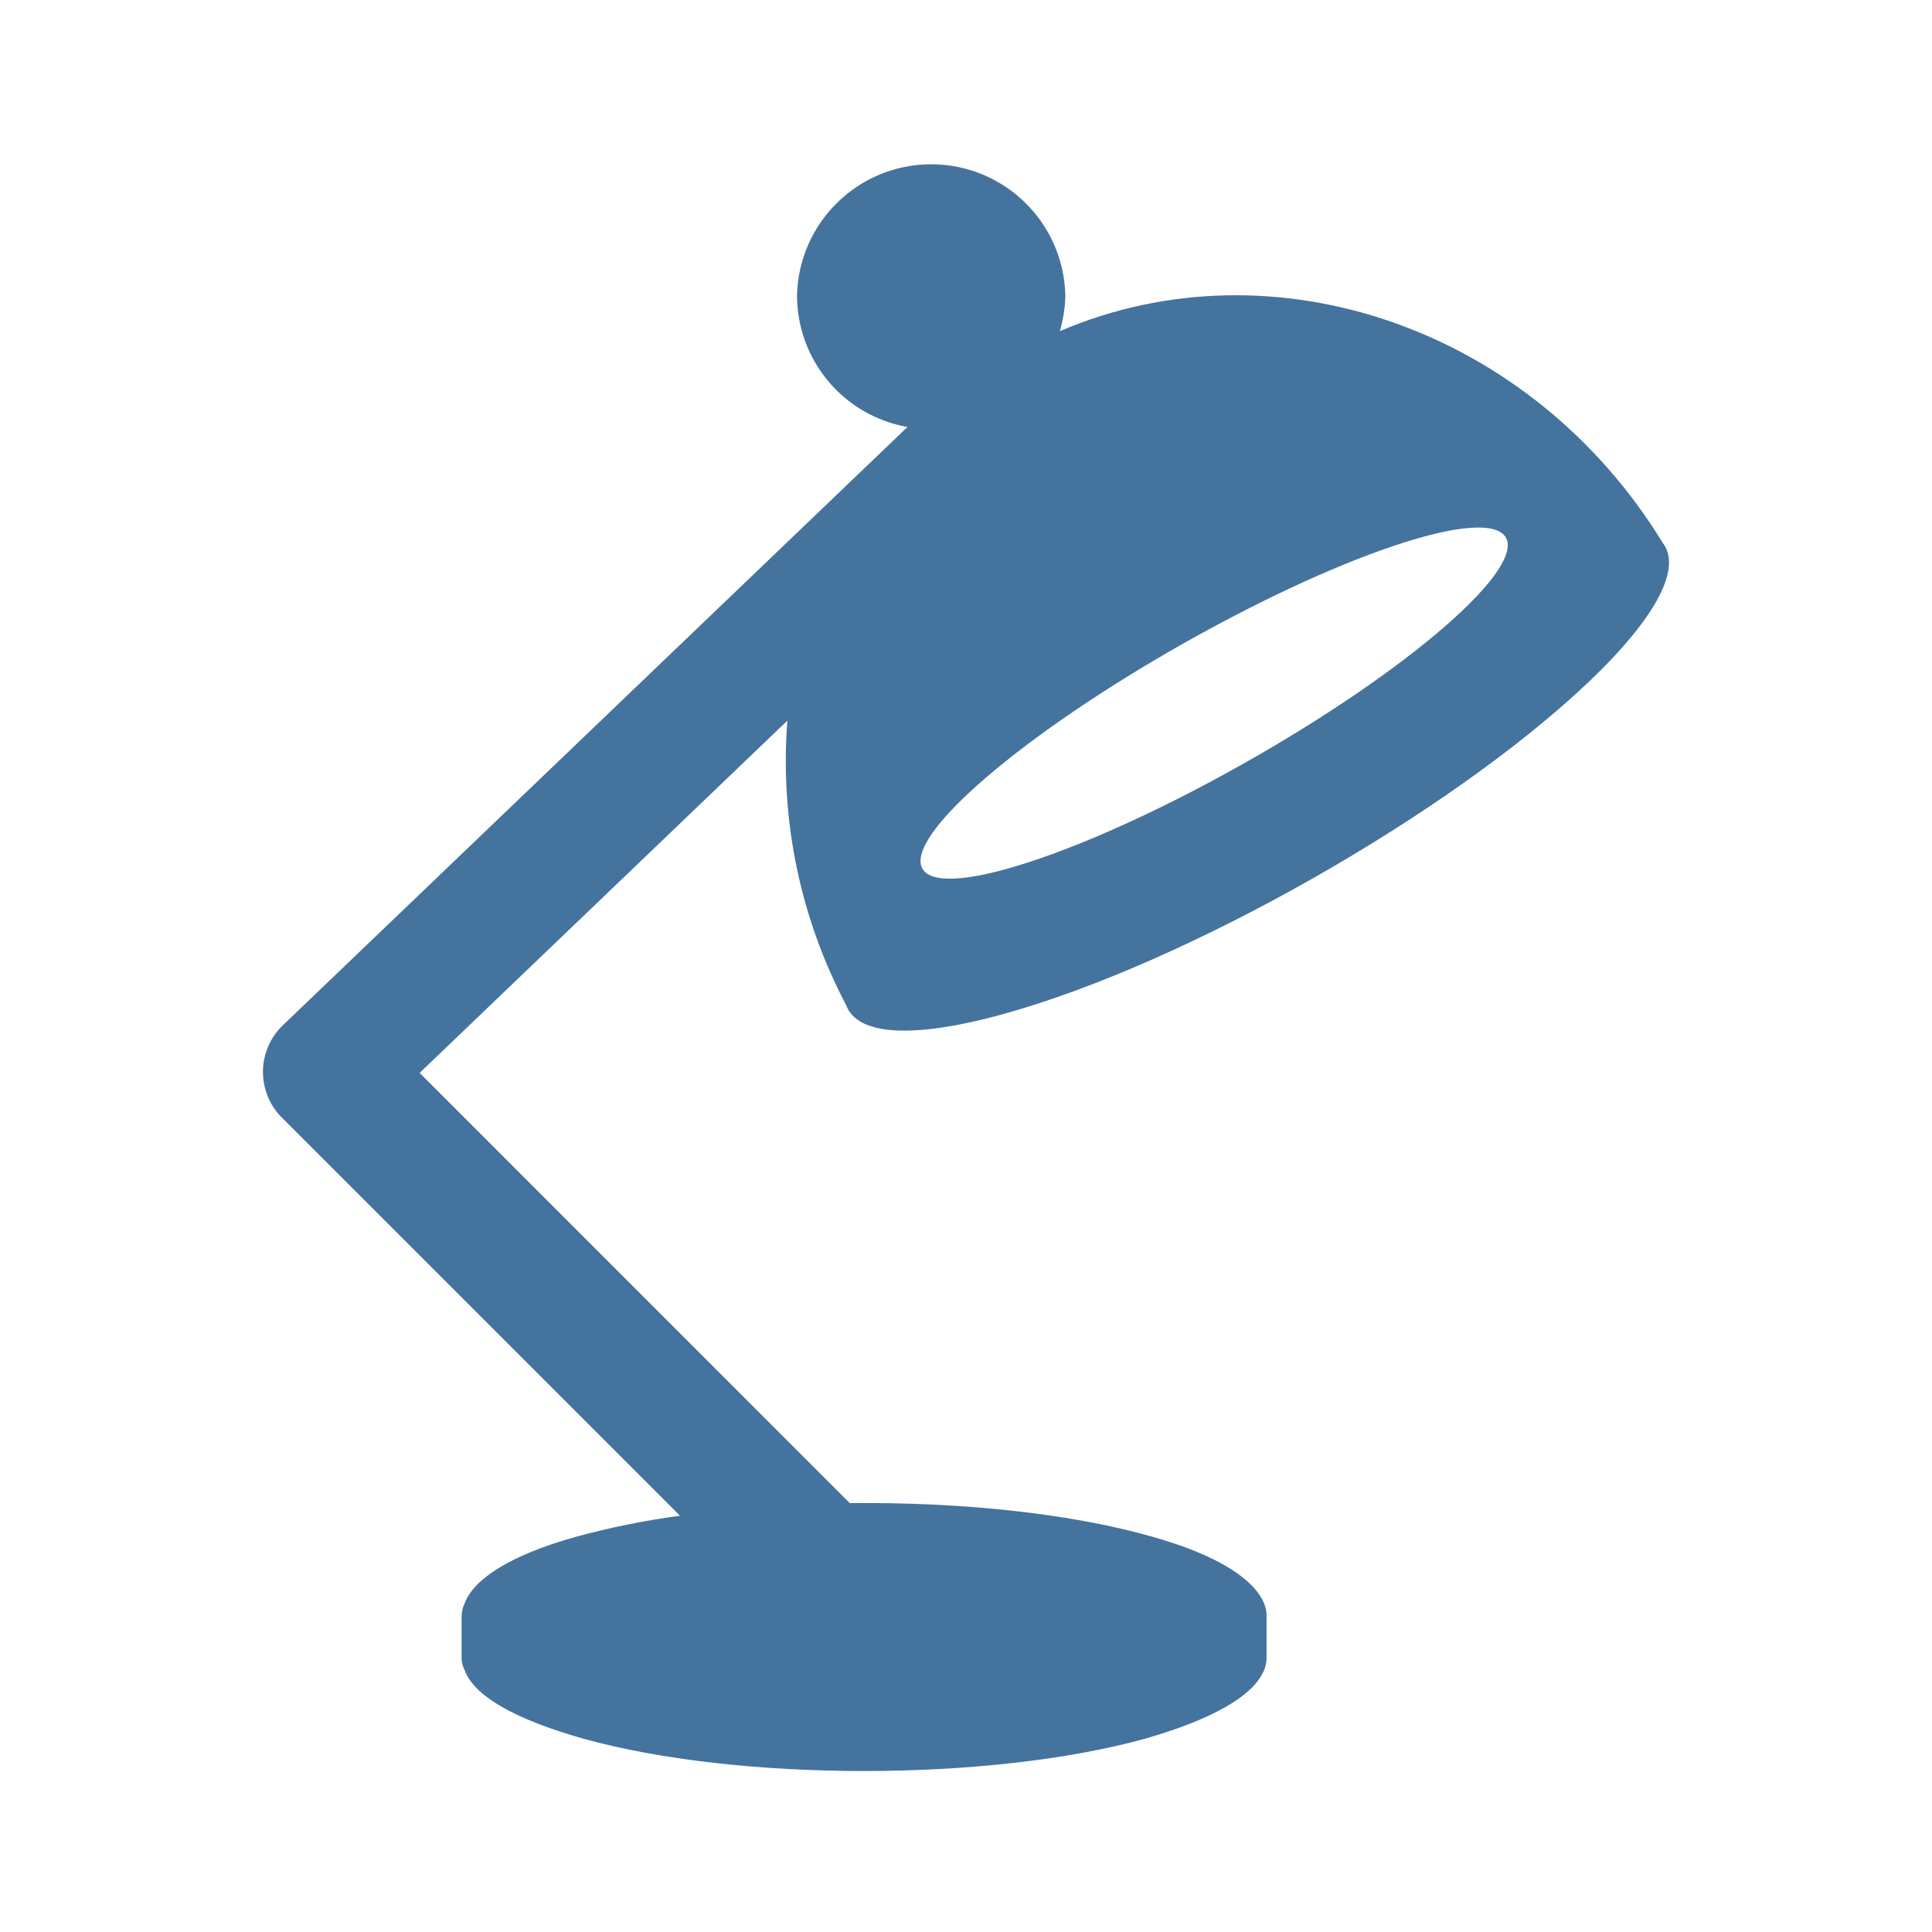
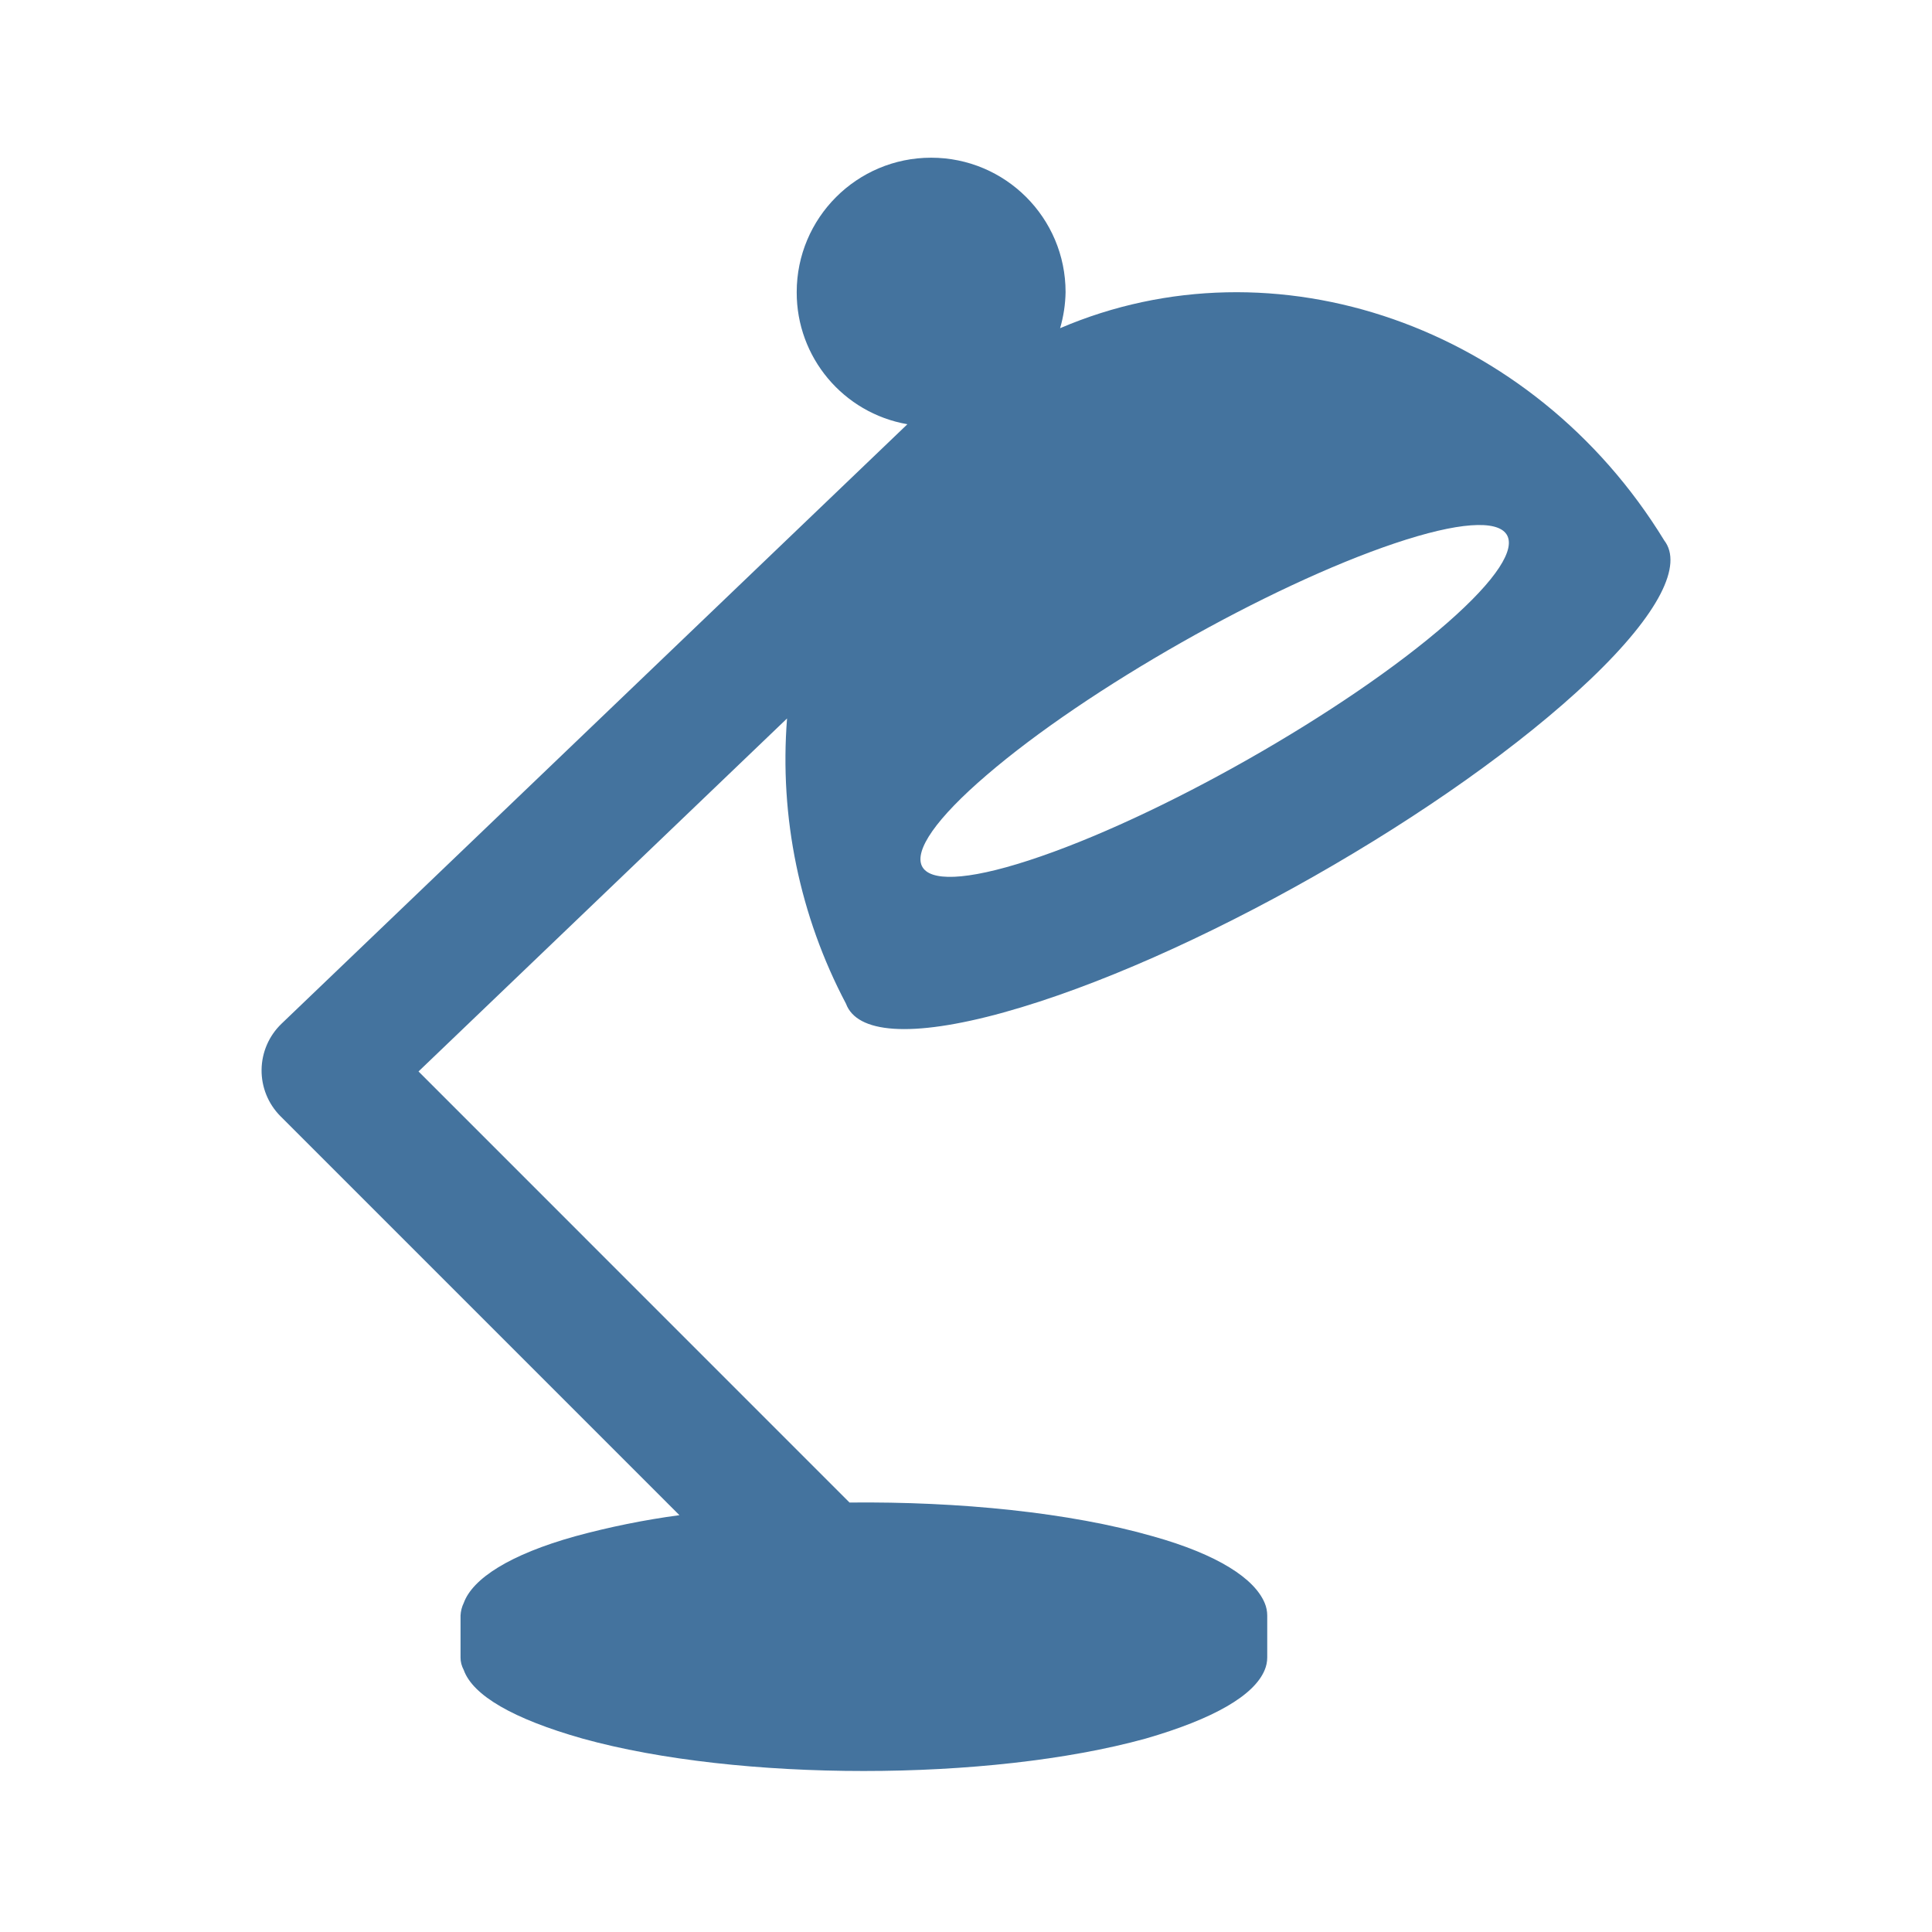
<svg xmlns="http://www.w3.org/2000/svg" viewBox="0 0 24 24">
-   <path fill="#44739e" d="M17.316 6.78c1.584-.532 1.89-.098.649.988-1.258 1.1-3.597 2.427-5.189 2.944-1.569.51-1.786.026-.52-1.059 1.249-1.072 3.5-2.349 5.06-2.873m-4.846 5.815c2.281-.632 5.551-2.493 7.269-4.127.865-.825 1.148-1.423.917-1.723-1.632-2.67-4.835-3.77-7.49-2.631a1.7 1.7 0 0 0 .068-.447 1.667 1.667 0 0 0-3.333 0 1.66 1.66 0 0 0 1.372 1.637l-7.76 7.433a.803.803 0 0 0-.013 1.145l4.947 4.947a10 10 0 0 0-1.291.261c-.813.227-1.273.525-1.383.826a.4.4 0 0 0-.039.156v.521q-.001.078.039.156c.113.313.608.605 1.475.85 1.929.535 5.036.535 6.976 0 .851-.245 1.349-.537 1.478-.85a.4.4 0 0 0 .032-.156v-.521a.4.4 0 0 0-.032-.156c-.126-.301-.578-.599-1.387-.826-1.029-.295-2.4-.432-3.759-.418l-5.343-5.344 4.568-4.376a6.5 6.5 0 0 0 .731 3.536c.134.363.793.43 1.959.107" />
+   <path fill="#44739e" d="M17.327 6.749c1.587-.533 1.894-.098.65.99-1.26 1.102-3.604 2.432-5.199 2.95-1.572.511-1.79.026-.521-1.061 1.251-1.075 3.507-2.354 5.07-2.879m-4.856 5.827c2.286-.634 5.562-2.498 7.284-4.136.867-.826 1.15-1.426.919-1.726-1.636-2.676-4.845-3.778-7.505-2.637a1.7 1.7 0 0 0 .068-.448 1.67 1.67 0 0 0-3.34 0 1.66 1.66 0 0 0 1.375 1.641l-7.776 7.448a.805.805 0 0 0-.013 1.147l4.957 4.957a10 10 0 0 0-1.294.262c-.814.227-1.275.526-1.385.828a.4.4 0 0 0-.04.156v.522q-.001.078.04.156c.113.314.609.606 1.478.852 1.932.536 5.046.536 6.99 0 .852-.246 1.351-.538 1.481-.852a.4.4 0 0 0 .032-.156v-.522a.4.4 0 0 0-.032-.156c-.127-.302-.579-.601-1.39-.828-1.031-.296-2.405-.433-3.767-.419L5.199 13.31l4.578-4.385a6.5 6.5 0 0 0 .732 3.543c.134.364.795.431 1.963.108" />
</svg>
